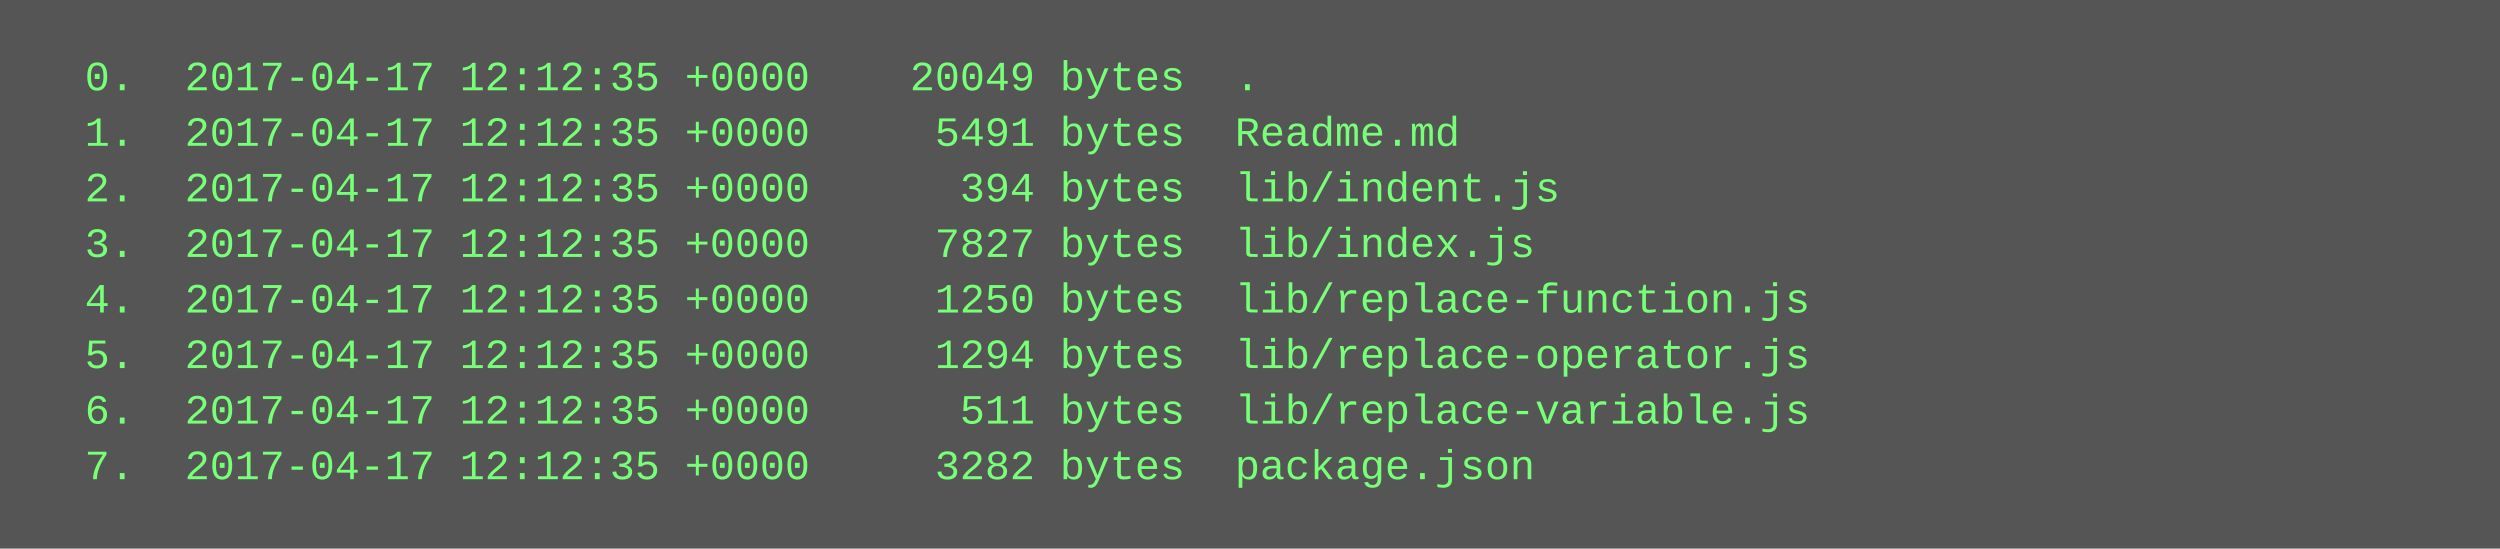
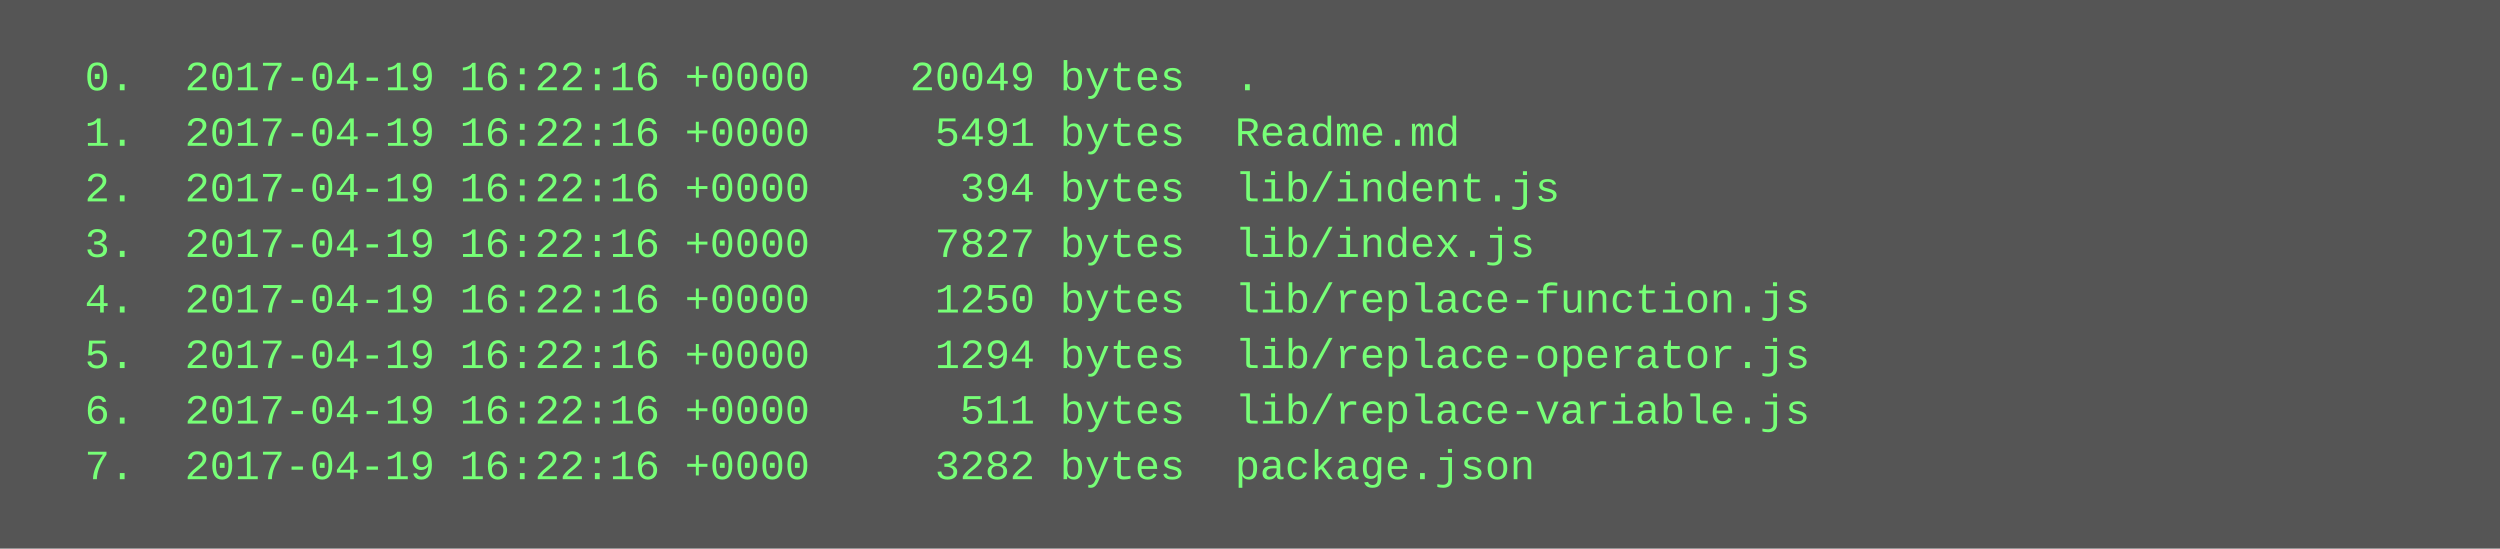
<svg xmlns="http://www.w3.org/2000/svg" height="158" width="720">
  <rect height="158" fill="#555" width="720" />
  <text fill="#7f7" font-family="Courier New" font-size="12" xml:space="preserve">
-     <tspan x="10" y="26">  0.  2017-04-17 12:12:35 +0000    20049 bytes  .</tspan>
-     <tspan x="10" y="42">  1.  2017-04-17 12:12:35 +0000     5491 bytes  Readme.md</tspan>
-     <tspan x="10" y="58">  2.  2017-04-17 12:12:35 +0000      394 bytes  lib/indent.js</tspan>
-     <tspan x="10" y="74">  3.  2017-04-17 12:12:35 +0000     7827 bytes  lib/index.js</tspan>
-     <tspan x="10" y="90">  4.  2017-04-17 12:12:35 +0000     1250 bytes  lib/replace-function.js</tspan>
-     <tspan x="10" y="106">  5.  2017-04-17 12:12:35 +0000     1294 bytes  lib/replace-operator.js</tspan>
-     <tspan x="10" y="122">  6.  2017-04-17 12:12:35 +0000      511 bytes  lib/replace-variable.js</tspan>
-     <tspan x="10" y="138">  7.  2017-04-17 12:12:35 +0000     3282 bytes  package.json</tspan>
+     <tspan x="10" y="26">  0.  2017-04-19 16:22:16 +0000    20049 bytes  .</tspan>
+     <tspan x="10" y="42">  1.  2017-04-19 16:22:16 +0000     5491 bytes  Readme.md</tspan>
+     <tspan x="10" y="58">  2.  2017-04-19 16:22:16 +0000      394 bytes  lib/indent.js</tspan>
+     <tspan x="10" y="74">  3.  2017-04-19 16:22:16 +0000     7827 bytes  lib/index.js</tspan>
+     <tspan x="10" y="90">  4.  2017-04-19 16:22:16 +0000     1250 bytes  lib/replace-function.js</tspan>
+     <tspan x="10" y="106">  5.  2017-04-19 16:22:16 +0000     1294 bytes  lib/replace-operator.js</tspan>
+     <tspan x="10" y="122">  6.  2017-04-19 16:22:16 +0000      511 bytes  lib/replace-variable.js</tspan>
+     <tspan x="10" y="138">  7.  2017-04-19 16:22:16 +0000     3282 bytes  package.json</tspan>
  </text>
</svg>
